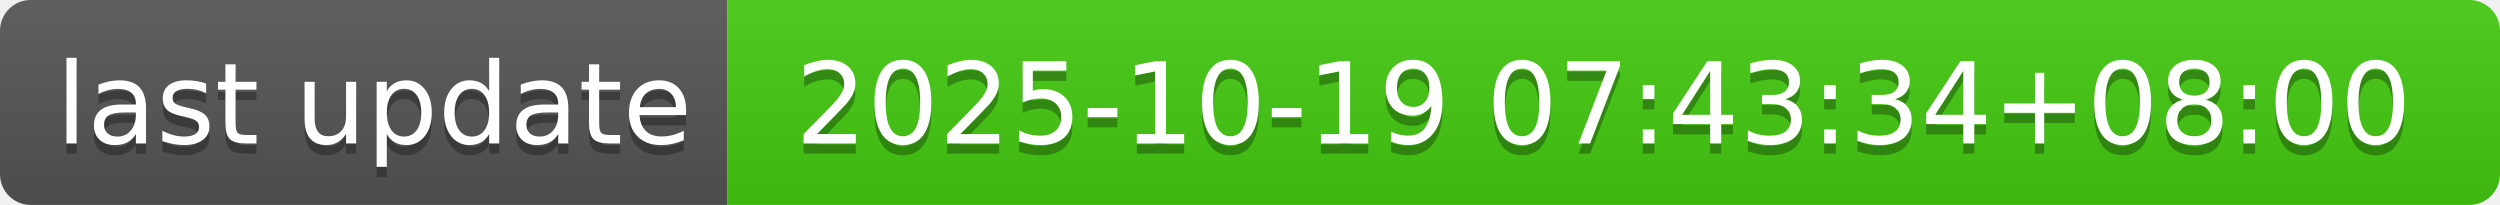
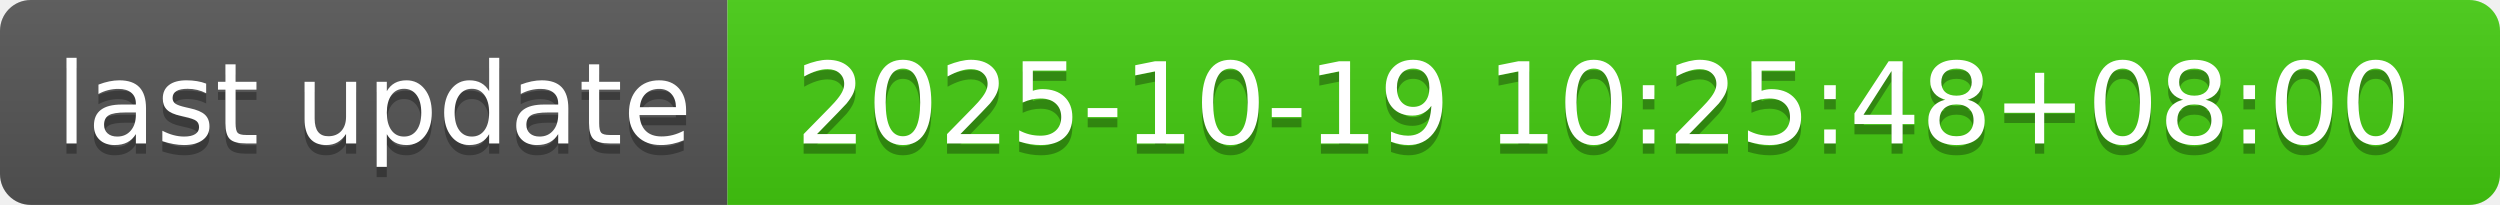
- <svg xmlns="http://www.w3.org/2000/svg" width="244" height="20" role="img" aria-label="last update: 2025-10-19 07:43:34+08:00">
+ <svg xmlns="http://www.w3.org/2000/svg" width="244" height="20" role="img" aria-label="last update: 2025-10-19 10:25:48+08:00">
  <linearGradient id="s" x2="0" y2="100%">
    <stop offset="0" stop-color="#bbb" stop-opacity=".1" />
    <stop offset="1" stop-opacity=".1" />
  </linearGradient>
  <clipPath id="r">
    <rect width="244" height="20" rx="3" fill="#fff" />
  </clipPath>
  <g clip-path="url(#r)">
    <rect width="71" height="20" fill="#555" />
    <rect x="71" width="173" height="20" fill="#4c1" />
    <rect width="244" height="20" fill="url(#s)" />
  </g>
  <g fill="#fff" text-anchor="middle" font-family="Verdana,Geneva,DejaVu Sans,sans-serif" text-rendering="geometricPrecision" font-size="110">
    <text aria-hidden="true" x="365" y="150" fill="#010101" fill-opacity=".3" transform="scale(.1)" textLength="610">last update</text>
    <text x="365" y="140" transform="scale(.1)" fill="#fff" textLength="610">last update</text>
-     <text aria-hidden="true" x="1565" y="150" fill="#010101" fill-opacity=".3" transform="scale(.1)" textLength="1630">2025-10-19 07:43:34+08:00</text>
-     <text x="1565" y="140" transform="scale(.1)" fill="#fff" textLength="1630">2025-10-19 07:43:34+08:00</text>
+     <text aria-hidden="true" x="1565" y="150" fill="#010101" fill-opacity=".3" transform="scale(.1)" textLength="1630">2025-10-19 10:25:48+08:00</text>
+     <text x="1565" y="140" transform="scale(.1)" fill="#fff" textLength="1630">2025-10-19 10:25:48+08:00</text>
  </g>
</svg>
